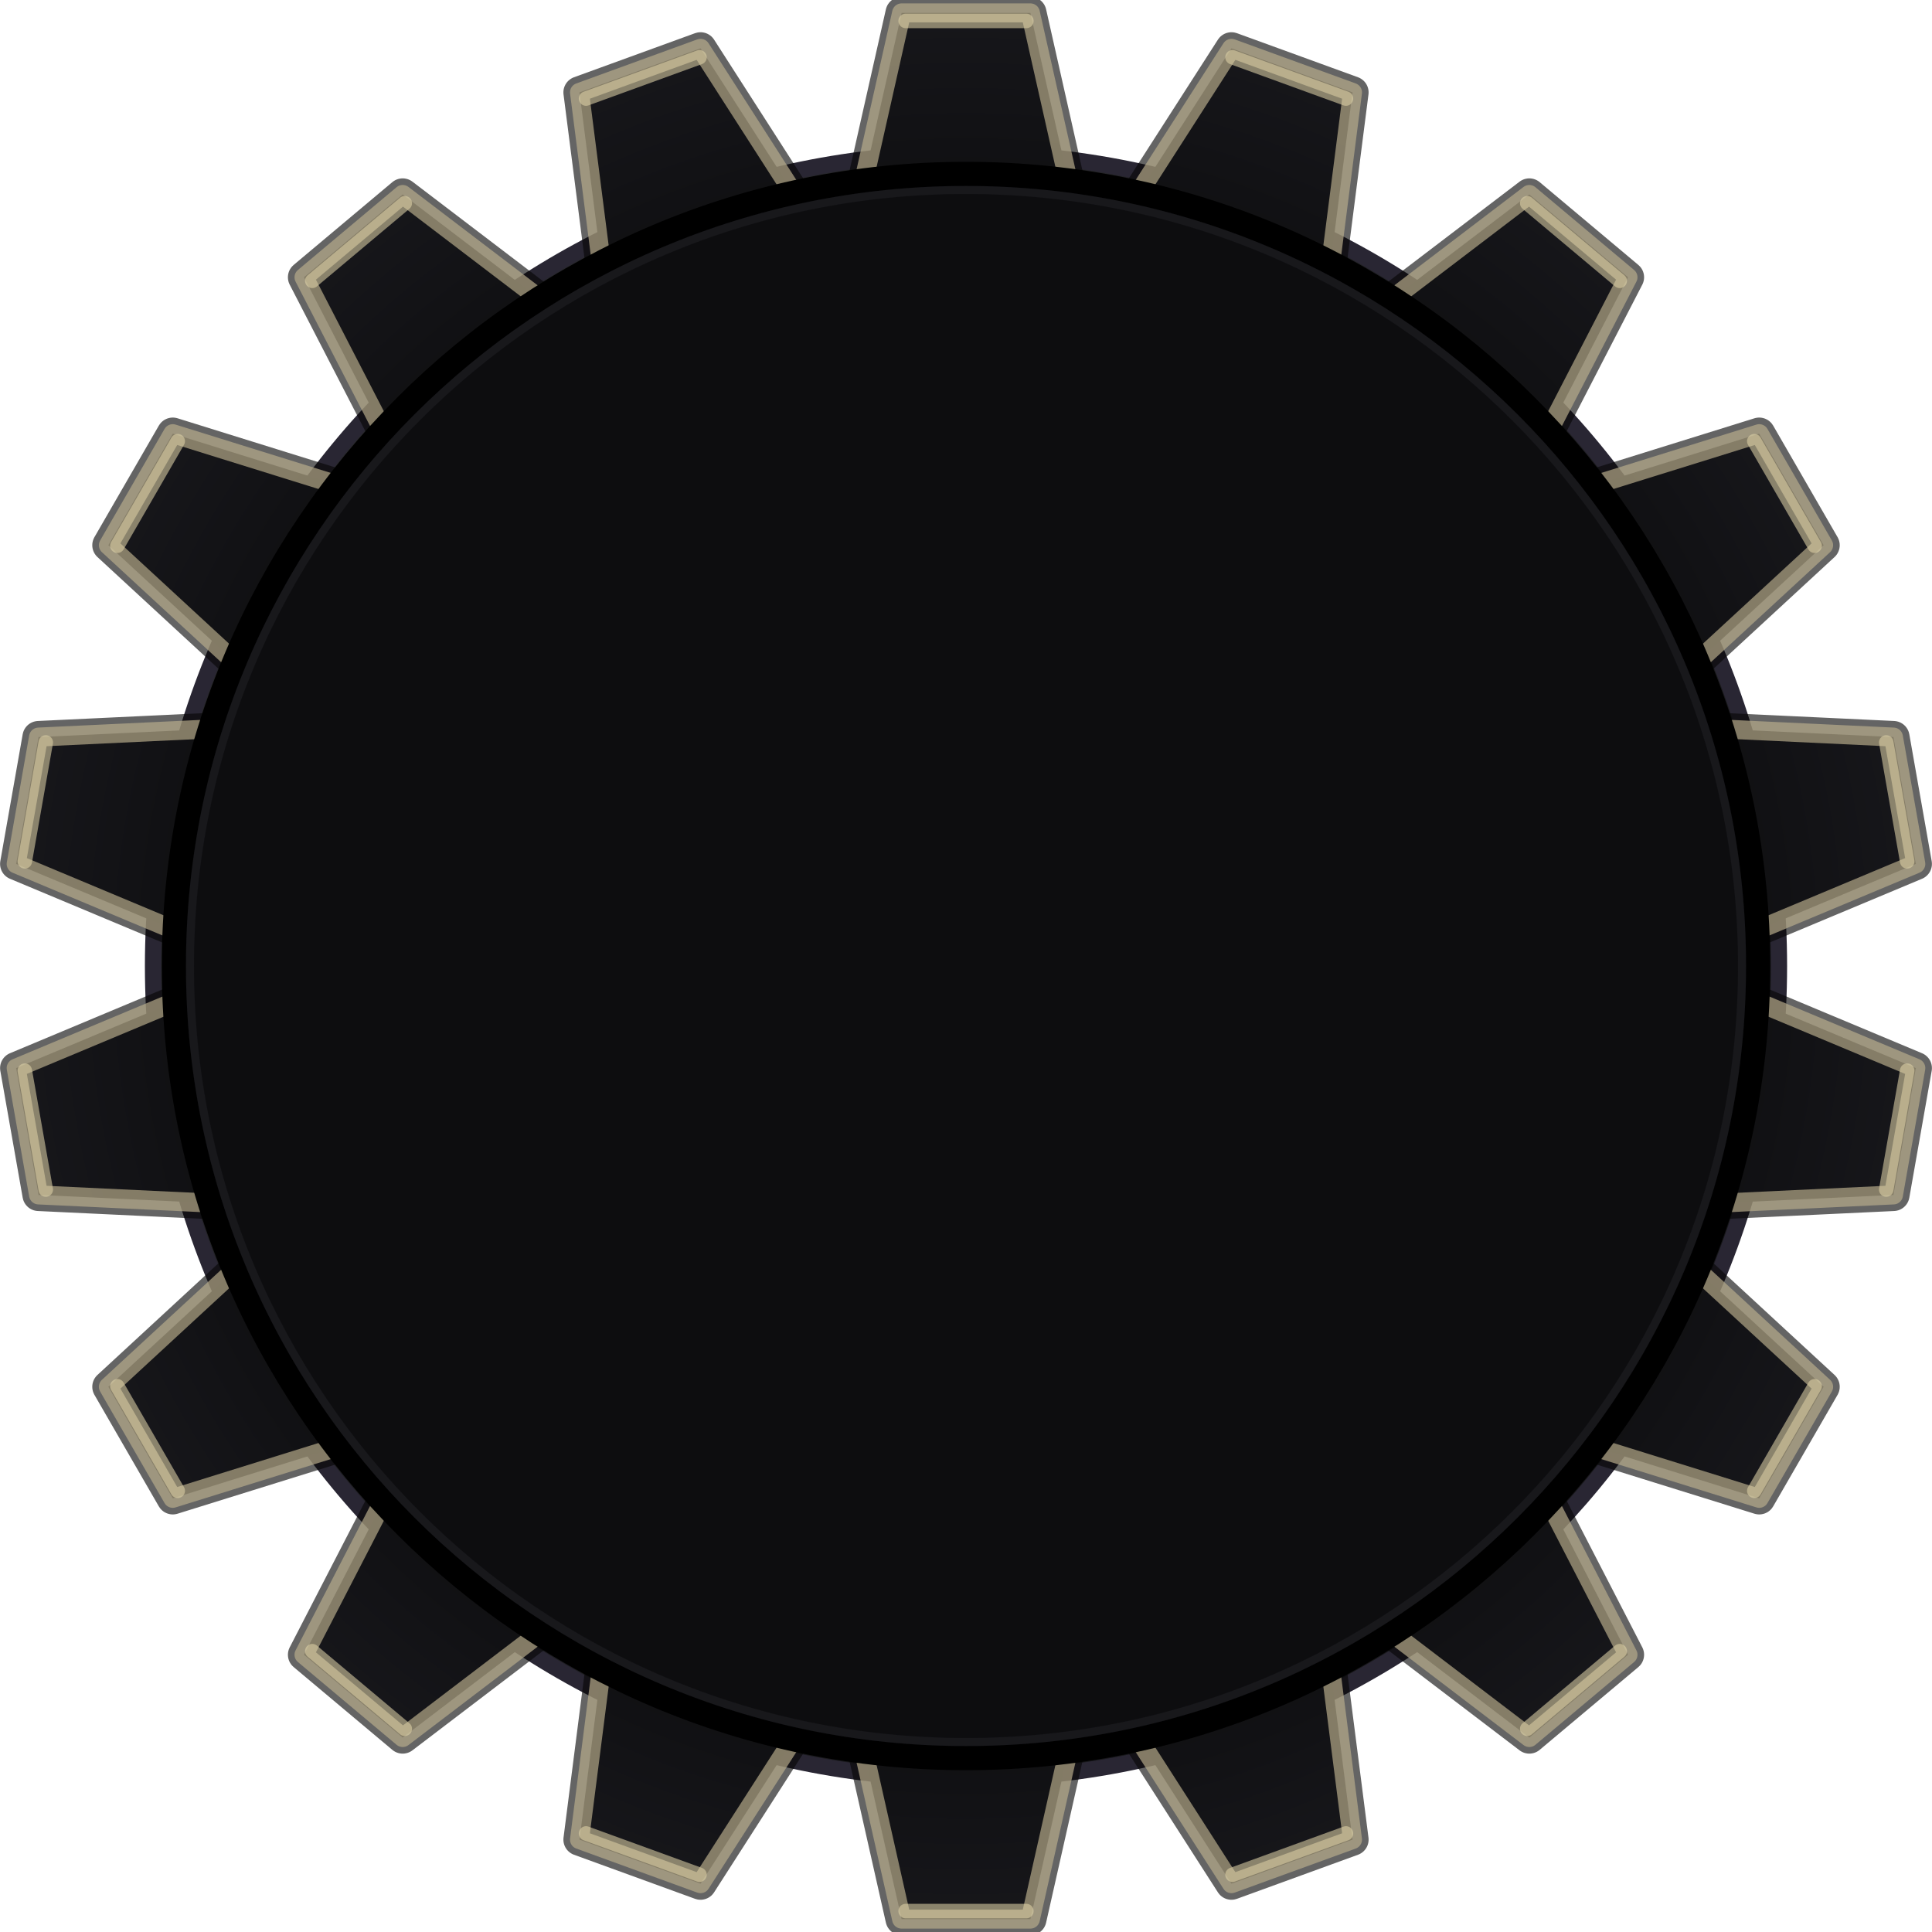
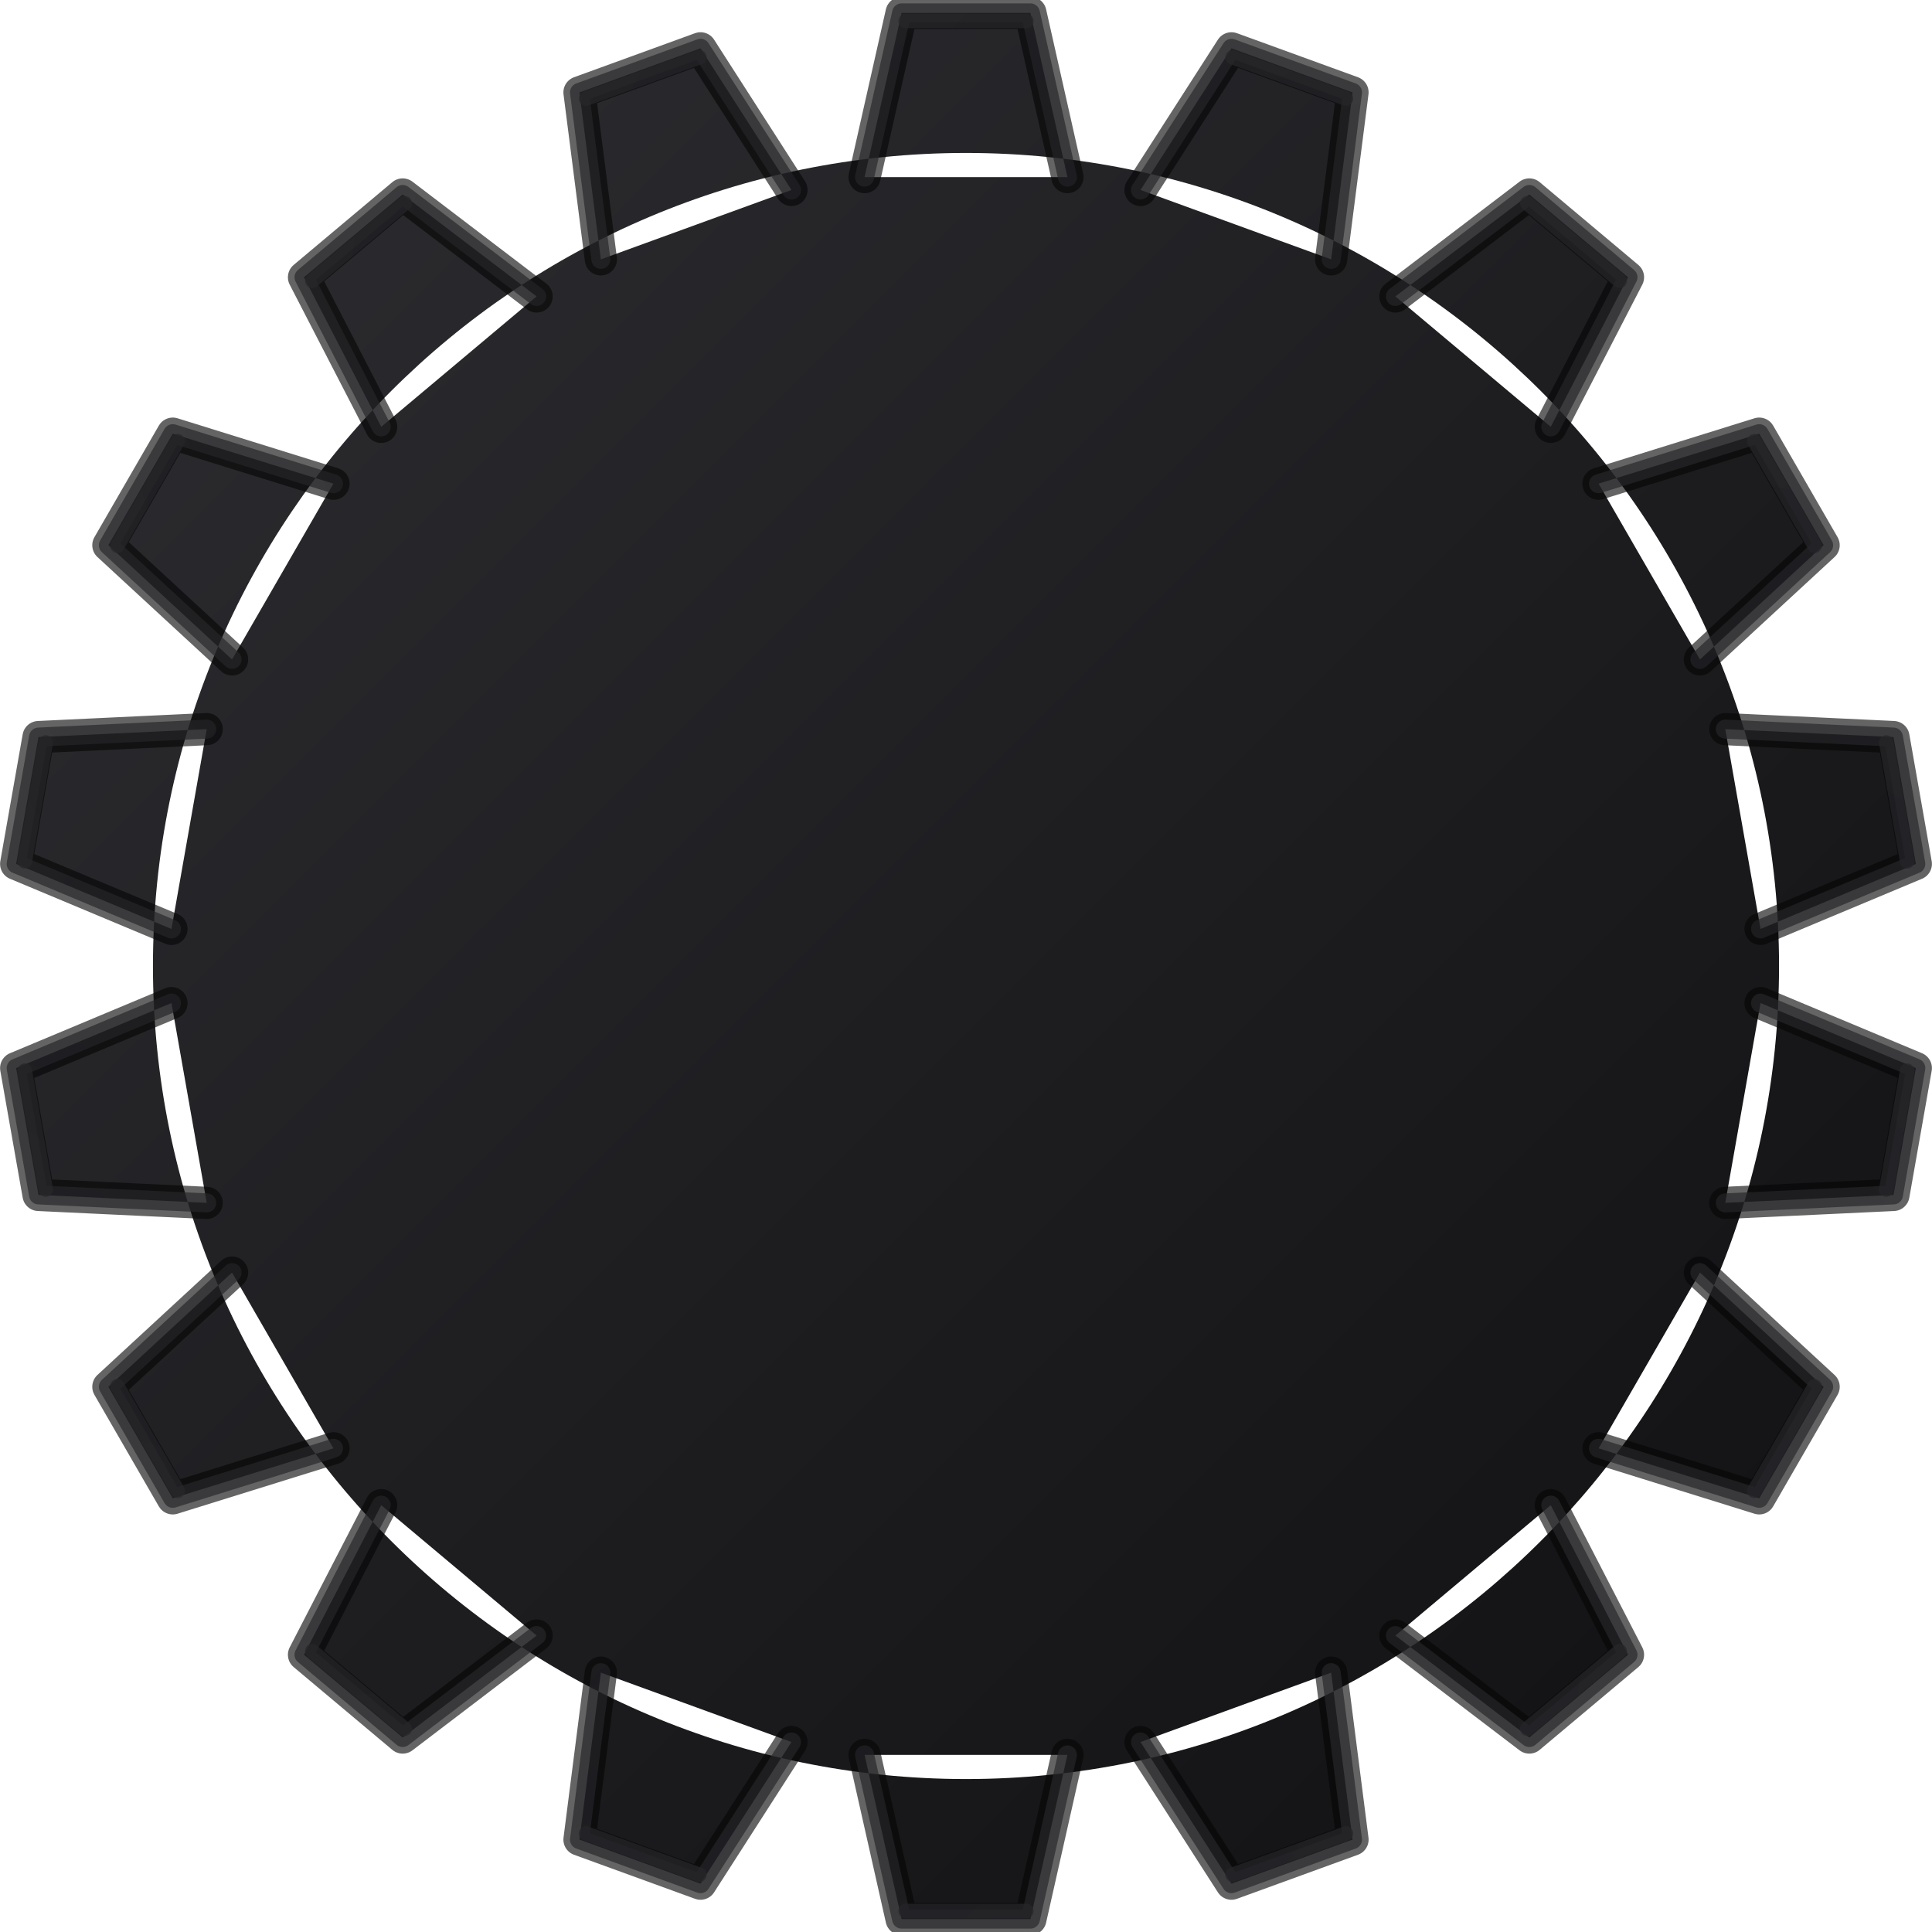
- <svg xmlns="http://www.w3.org/2000/svg" viewBox="0 0 120 120" width="120" height="120" version="1.1">
-   <defs>
-     <linearGradient id="darkGearGrad" x1="0%" y1="0%" x2="100%" y2="100%">
-       <stop offset="0%" stop-color="#2c2c30" />
-       <stop offset="50%" stop-color="#1e1e21" />
-       <stop offset="100%" stop-color="#121214" />
+ <svg xmlns="http://www.w3.org/2000/svg" viewBox="0 0 120 120" width="120" height="120" version="1.1" id="svg59">
+   <defs id="defs5">
+     <linearGradient id="darkGearGrad" x1="9.5" y1="9.5" x2="110.5" y2="110.5" gradientUnits="userSpaceOnUse">
+       <stop offset="0%" stop-color="#2c2c30" id="stop1" />
+       <stop offset="50%" stop-color="#1e1e21" id="stop2" />
+       <stop offset="100%" stop-color="#121214" id="stop3" />
    </linearGradient>
    <radialGradient id="toothFaceGrad" cx="60" cy="60" r="60" gradientUnits="userSpaceOnUse">
-       <stop offset="74%" stop-color="#0d0d0f" />
-       <stop offset="100%" stop-color="#17171b" />
+       <stop offset="74%" stop-color="#0d0d0f" id="stop4" />
+       <stop offset="100%" stop-color="#17171b" id="stop5" />
    </radialGradient>
  </defs>
  <g id="outer-gear-rim" stroke="#09090a" stroke-width="0.8">
-     <circle cx="60" cy="60" r="50.5" fill="url(#darkGearGrad)" stroke="#292633" stroke-width="1" />
+     <path id="circle5" style="fill:url(#darkGearGrad);stroke:none" d="M 110.5,60 A 50.5,50.5 0 1 0 9.5,60 A 50.5,50.5 0 1 0 110.5,60 Z M 53.70,11.00 L 56.00,0.80 L 64.00,0.80 L 66.30,11.00 Z M 70.84,11.80 L 76.49,3.00 L 84.01,5.74 L 82.68,16.11 Z M 86.67,18.41 L 94.99,12.08 L 101.12,17.22 L 96.32,26.51 Z M 99.29,30.04 L 109.27,26.94 L 113.27,33.86 L 105.59,40.96 Z M 107.16,45.29 L 117.61,45.78 L 119.00,53.66 L 109.35,57.70 Z M 109.35,62.30 L 119.00,66.34 L 117.61,74.22 L 107.16,74.71 Z M 105.59,79.04 L 113.27,86.14 L 109.27,93.06 L 99.29,89.96 Z M 96.32,93.49 L 101.12,102.78 L 94.99,107.92 L 86.67,101.59 Z M 82.68,103.89 L 84.01,114.26 L 76.49,117.00 L 70.84,108.20 Z M 66.30,109.00 L 64.00,119.20 L 56.00,119.20 L 53.70,109.00 Z M 49.16,108.20 L 43.51,117.00 L 35.99,114.26 L 37.32,103.89 Z M 33.33,101.59 L 25.01,107.92 L 18.88,102.78 L 23.68,93.49 Z M 20.71,89.96 L 10.73,93.06 L 6.73,86.14 L 14.41,79.04 Z M 12.84,74.71 L 2.39,74.22 L 1.00,66.34 L 10.65,62.30 Z M 10.65,57.70 L 1.00,53.66 L 2.39,45.78 L 12.84,45.29 Z M 14.41,40.96 L 6.73,33.86 L 10.73,26.94 L 20.71,30.04 Z M 23.68,26.51 L 18.88,17.22 L 25.01,12.08 L 33.33,18.41 Z M 37.32,16.11 L 35.99,5.74 L 43.51,3.00 L 49.16,11.80 Z" />
    <g id="gear-teeth-shadow" fill="none" stroke="#050506" stroke-width="2" stroke-linecap="round" stroke-linejoin="round" stroke-opacity="0.62">
-       <path d="M 53.7,11 L 56,0.8 L 64,0.8 L 66.3,11" transform="rotate(0,60,60)" />
-       <path d="M 53.7,11 L 56,0.8 L 64,0.8 L 66.3,11" transform="rotate(20,60,60)" />
-       <path d="M 53.7,11 L 56,0.8 L 64,0.8 L 66.3,11" transform="rotate(40,60,60)" />
-       <path d="M 53.7,11 L 56,0.8 L 64,0.8 L 66.3,11" transform="rotate(60,60,60)" />
-       <path d="M 53.7,11 L 56,0.8 L 64,0.8 L 66.3,11" transform="rotate(80,60,60)" />
-       <path d="M 53.7,11 L 56,0.8 L 64,0.8 L 66.3,11" transform="rotate(100,60,60)" />
-       <path d="M 53.7,11 L 56,0.8 L 64,0.8 L 66.3,11" transform="rotate(120,60,60)" />
-       <path d="M 53.7,11 L 56,0.8 L 64,0.8 L 66.3,11" transform="rotate(140,60,60)" />
-       <path d="M 53.7,11 L 56,0.8 L 64,0.8 L 66.3,11" transform="rotate(160,60,60)" />
-       <path d="M 53.7,11 L 56,0.8 L 64,0.8 L 66.3,11" transform="rotate(180,60,60)" />
-       <path d="M 53.7,11 L 56,0.8 L 64,0.8 L 66.3,11" transform="rotate(200,60,60)" />
-       <path d="M 53.7,11 L 56,0.8 L 64,0.8 L 66.3,11" transform="rotate(220,60,60)" />
-       <path d="M 53.7,11 L 56,0.8 L 64,0.8 L 66.3,11" transform="rotate(240,60,60)" />
-       <path d="M 53.7,11 L 56,0.8 L 64,0.8 L 66.3,11" transform="rotate(260,60,60)" />
-       <path d="M 53.7,11 L 56,0.8 L 64,0.8 L 66.3,11" transform="rotate(280,60,60)" />
-       <path d="M 53.7,11 L 56,0.8 L 64,0.8 L 66.3,11" transform="rotate(300,60,60)" />
-       <path d="M 53.7,11 L 56,0.8 L 64,0.8 L 66.3,11" transform="rotate(320,60,60)" />
-       <path d="M 53.7,11 L 56,0.8 L 64,0.8 L 66.3,11" transform="rotate(340,60,60)" />
+       <path d="M 53.7,11 L 56,0.8 L 64,0.8 L 66.3,11" transform="rotate(0,60,60)" id="path5" />
+       <path d="M 53.7,11 L 56,0.8 L 64,0.8 L 66.3,11" transform="rotate(20,60,60)" id="path6" />
+       <path d="M 53.7,11 L 56,0.8 L 64,0.8 L 66.3,11" transform="rotate(40,60,60)" id="path7" />
+       <path d="M 53.7,11 L 56,0.8 L 64,0.8 L 66.3,11" transform="rotate(60,60,60)" id="path8" />
+       <path d="M 53.7,11 L 56,0.8 L 64,0.8 L 66.3,11" transform="rotate(80,60,60)" id="path9" />
+       <path d="M 53.7,11 L 56,0.8 L 64,0.8 L 66.3,11" transform="rotate(100,60,60)" id="path10" />
+       <path d="M 53.7,11 L 56,0.8 L 64,0.8 L 66.3,11" transform="rotate(120,60,60)" id="path11" />
+       <path d="M 53.7,11 L 56,0.8 L 64,0.8 L 66.3,11" transform="rotate(140,60,60)" id="path12" />
+       <path d="M 53.7,11 L 56,0.8 L 64,0.8 L 66.3,11" transform="rotate(160,60,60)" id="path13" />
+       <path d="M 53.7,11 L 56,0.8 L 64,0.8 L 66.3,11" transform="rotate(180,60,60)" id="path14" />
+       <path d="M 53.7,11 L 56,0.8 L 64,0.8 L 66.3,11" transform="rotate(200,60,60)" id="path15" />
+       <path d="M 53.7,11 L 56,0.8 L 64,0.8 L 66.3,11" transform="rotate(220,60,60)" id="path16" />
+       <path d="M 53.7,11 L 56,0.8 L 64,0.8 L 66.3,11" transform="rotate(240,60,60)" id="path17" />
+       <path d="M 53.7,11 L 56,0.8 L 64,0.8 L 66.3,11" transform="rotate(260,60,60)" id="path18" />
+       <path d="M 53.7,11 L 56,0.8 L 64,0.8 L 66.3,11" transform="rotate(280,60,60)" id="path19" />
+       <path d="M 53.7,11 L 56,0.8 L 64,0.8 L 66.3,11" transform="rotate(300,60,60)" id="path20" />
+       <path d="M 53.7,11 L 56,0.8 L 64,0.8 L 66.3,11" transform="rotate(320,60,60)" id="path21" />
+       <path d="M 53.7,11 L 56,0.8 L 64,0.8 L 66.3,11" transform="rotate(340,60,60)" id="path22" />
    </g>
-     <g id="gear-teeth-group" stroke="#b9ad8c" stroke-width="1.18" stroke-linecap="round" stroke-linejoin="round" stroke-opacity="0.68">
-       <path d="M 53.7,11 L 56,0.8 L 64,0.8 L 66.3,11" fill="url(#toothFaceGrad)" transform="rotate(0,60,60)" />
-       <path d="M 53.7,11 L 56,0.8 L 64,0.8 L 66.3,11" fill="url(#toothFaceGrad)" transform="rotate(20,60,60)" />
-       <path d="M 53.7,11 L 56,0.8 L 64,0.8 L 66.3,11" fill="url(#toothFaceGrad)" transform="rotate(40,60,60)" />
-       <path d="M 53.7,11 L 56,0.8 L 64,0.8 L 66.3,11" fill="url(#toothFaceGrad)" transform="rotate(60,60,60)" />
-       <path d="M 53.7,11 L 56,0.8 L 64,0.8 L 66.3,11" fill="url(#toothFaceGrad)" transform="rotate(80,60,60)" />
-       <path d="M 53.7,11 L 56,0.8 L 64,0.8 L 66.3,11" fill="url(#toothFaceGrad)" transform="rotate(100,60,60)" />
-       <path d="M 53.7,11 L 56,0.8 L 64,0.8 L 66.3,11" fill="url(#toothFaceGrad)" transform="rotate(120,60,60)" />
-       <path d="M 53.7,11 L 56,0.8 L 64,0.8 L 66.3,11" fill="url(#toothFaceGrad)" transform="rotate(140,60,60)" />
-       <path d="M 53.7,11 L 56,0.8 L 64,0.8 L 66.3,11" fill="url(#toothFaceGrad)" transform="rotate(160,60,60)" />
-       <path d="M 53.7,11 L 56,0.8 L 64,0.8 L 66.3,11" fill="url(#toothFaceGrad)" transform="rotate(180,60,60)" />
-       <path d="M 53.7,11 L 56,0.8 L 64,0.8 L 66.3,11" fill="url(#toothFaceGrad)" transform="rotate(200,60,60)" />
-       <path d="M 53.7,11 L 56,0.8 L 64,0.8 L 66.3,11" fill="url(#toothFaceGrad)" transform="rotate(220,60,60)" />
-       <path d="M 53.7,11 L 56,0.8 L 64,0.8 L 66.3,11" fill="url(#toothFaceGrad)" transform="rotate(240,60,60)" />
-       <path d="M 53.7,11 L 56,0.8 L 64,0.8 L 66.3,11" fill="url(#toothFaceGrad)" transform="rotate(260,60,60)" />
-       <path d="M 53.7,11 L 56,0.8 L 64,0.8 L 66.3,11" fill="url(#toothFaceGrad)" transform="rotate(280,60,60)" />
-       <path d="M 53.7,11 L 56,0.8 L 64,0.8 L 66.3,11" fill="url(#toothFaceGrad)" transform="rotate(300,60,60)" />
-       <path d="M 53.7,11 L 56,0.8 L 64,0.8 L 66.3,11" fill="url(#toothFaceGrad)" transform="rotate(320,60,60)" />
-       <path d="M 53.7,11 L 56,0.8 L 64,0.8 L 66.3,11" fill="url(#toothFaceGrad)" transform="rotate(340,60,60)" />
+     <g id="gear-teeth-group" fill="none" stroke="url(#darkGearGrad)" stroke-width="1.18" stroke-linecap="round" stroke-linejoin="round" stroke-opacity="0.68">
+       <path d="M 53.7,11 L 56,0.8 L 64,0.8 L 66.3,11" transform="rotate(0,60,60)" id="path23" />
+       <path d="M 53.7,11 L 56,0.8 L 64,0.8 L 66.3,11" transform="rotate(20,60,60)" id="path24" />
+       <path d="M 53.7,11 L 56,0.8 L 64,0.8 L 66.3,11" transform="rotate(40,60,60)" id="path25" />
+       <path d="M 53.7,11 L 56,0.8 L 64,0.8 L 66.3,11" transform="rotate(60,60,60)" id="path26" />
+       <path d="M 53.7,11 L 56,0.8 L 64,0.8 L 66.3,11" transform="rotate(80,60,60)" id="path27" />
+       <path d="M 53.7,11 L 56,0.8 L 64,0.8 L 66.3,11" transform="rotate(100,60,60)" id="path28" />
+       <path d="M 53.7,11 L 56,0.8 L 64,0.8 L 66.3,11" transform="rotate(120,60,60)" id="path29" />
+       <path d="M 53.7,11 L 56,0.8 L 64,0.8 L 66.3,11" transform="rotate(140,60,60)" id="path30" />
+       <path d="M 53.7,11 L 56,0.8 L 64,0.8 L 66.3,11" transform="rotate(160,60,60)" id="path31" />
+       <path d="M 53.7,11 L 56,0.8 L 64,0.8 L 66.3,11" transform="rotate(180,60,60)" id="path32" />
+       <path d="M 53.7,11 L 56,0.8 L 64,0.8 L 66.3,11" transform="rotate(200,60,60)" id="path33" />
+       <path d="M 53.7,11 L 56,0.8 L 64,0.8 L 66.3,11" transform="rotate(220,60,60)" id="path34" />
+       <path d="M 53.7,11 L 56,0.8 L 64,0.8 L 66.3,11" transform="rotate(240,60,60)" id="path35" />
+       <path d="M 53.7,11 L 56,0.8 L 64,0.8 L 66.3,11" transform="rotate(260,60,60)" id="path36" />
+       <path d="M 53.7,11 L 56,0.8 L 64,0.8 L 66.3,11" transform="rotate(280,60,60)" id="path37" />
+       <path d="M 53.7,11 L 56,0.8 L 64,0.8 L 66.3,11" transform="rotate(300,60,60)" id="path38" />
+       <path d="M 53.7,11 L 56,0.8 L 64,0.8 L 66.3,11" transform="rotate(320,60,60)" id="path39" />
+       <path d="M 53.7,11 L 56,0.8 L 64,0.8 L 66.3,11" transform="rotate(340,60,60)" id="path40" />
    </g>
-     <g id="gear-tooth-tip-glints" fill="none" stroke="#ded2a7" stroke-width="0.9" stroke-linecap="round" stroke-opacity="0.58">
-       <path d="M 56.25,1.3 L 63.75,1.3" transform="rotate(0,60,60)" />
-       <path d="M 56.25,1.3 L 63.75,1.3" transform="rotate(20,60,60)" />
-       <path d="M 56.25,1.3 L 63.75,1.3" transform="rotate(40,60,60)" />
-       <path d="M 56.25,1.3 L 63.75,1.3" transform="rotate(60,60,60)" />
-       <path d="M 56.25,1.3 L 63.75,1.3" transform="rotate(80,60,60)" />
-       <path d="M 56.25,1.3 L 63.75,1.3" transform="rotate(100,60,60)" />
-       <path d="M 56.25,1.3 L 63.75,1.3" transform="rotate(120,60,60)" />
-       <path d="M 56.25,1.3 L 63.75,1.3" transform="rotate(140,60,60)" />
-       <path d="M 56.25,1.3 L 63.75,1.3" transform="rotate(160,60,60)" />
-       <path d="M 56.25,1.3 L 63.75,1.3" transform="rotate(180,60,60)" />
-       <path d="M 56.25,1.3 L 63.75,1.3" transform="rotate(200,60,60)" />
-       <path d="M 56.25,1.3 L 63.75,1.3" transform="rotate(220,60,60)" />
-       <path d="M 56.25,1.3 L 63.75,1.3" transform="rotate(240,60,60)" />
-       <path d="M 56.25,1.3 L 63.75,1.3" transform="rotate(260,60,60)" />
-       <path d="M 56.25,1.3 L 63.75,1.3" transform="rotate(280,60,60)" />
-       <path d="M 56.25,1.3 L 63.75,1.3" transform="rotate(300,60,60)" />
-       <path d="M 56.25,1.3 L 63.75,1.3" transform="rotate(320,60,60)" />
-       <path d="M 56.25,1.3 L 63.75,1.3" transform="rotate(340,60,60)" />
+     <g id="gear-tooth-tip-glints" fill="none" stroke="url(#darkGearGrad)" stroke-width="0.9" stroke-linecap="round" stroke-opacity="0.72">
+       <path d="M 56.25,1.3 L 63.75,1.3" transform="rotate(0,60,60)" id="path41" />
+       <path d="M 56.25,1.3 L 63.75,1.3" transform="rotate(20,60,60)" id="path42" />
+       <path d="M 56.25,1.3 L 63.75,1.3" transform="rotate(40,60,60)" id="path43" />
+       <path d="M 56.25,1.3 L 63.75,1.3" transform="rotate(60,60,60)" id="path44" />
+       <path d="M 56.25,1.3 L 63.75,1.3" transform="rotate(80,60,60)" id="path45" />
+       <path d="M 56.25,1.3 L 63.75,1.3" transform="rotate(100,60,60)" id="path46" />
+       <path d="M 56.25,1.3 L 63.75,1.3" transform="rotate(120,60,60)" id="path47" />
+       <path d="M 56.25,1.3 L 63.75,1.3" transform="rotate(140,60,60)" id="path48" />
+       <path d="M 56.25,1.3 L 63.75,1.3" transform="rotate(160,60,60)" id="path49" />
+       <path d="M 56.25,1.3 L 63.75,1.3" transform="rotate(180,60,60)" id="path50" />
+       <path d="M 56.25,1.3 L 63.75,1.3" transform="rotate(200,60,60)" id="path51" />
+       <path d="M 56.25,1.3 L 63.75,1.3" transform="rotate(220,60,60)" id="path52" />
+       <path d="M 56.25,1.3 L 63.75,1.3" transform="rotate(240,60,60)" id="path53" />
+       <path d="M 56.25,1.3 L 63.75,1.3" transform="rotate(260,60,60)" id="path54" />
+       <path d="M 56.25,1.3 L 63.75,1.3" transform="rotate(280,60,60)" id="path55" />
+       <path d="M 56.25,1.3 L 63.75,1.3" transform="rotate(300,60,60)" id="path56" />
+       <path d="M 56.25,1.3 L 63.75,1.3" transform="rotate(320,60,60)" id="path57" />
+       <path d="M 56.25,1.3 L 63.75,1.3" transform="rotate(340,60,60)" id="path58" />
    </g>
-     <circle cx="60" cy="60" r="49.2" fill="#0d0d0f" stroke="#000000" stroke-width="1.5" />
-     <circle cx="60" cy="60" r="48.2" fill="none" stroke="#25252b" stroke-width="0.5" opacity="0.42" />
+     <circle cx="60" cy="60" r="49.2" fill="#0d0d0f" stroke="#000000" stroke-width="1.5" id="circle58" style="display:none" />
+     <circle cx="60" cy="60" r="48.2" fill="none" stroke="#25252b" stroke-width="0.5" opacity="0.42" id="circle59" style="display:none" />
  </g>
</svg>
